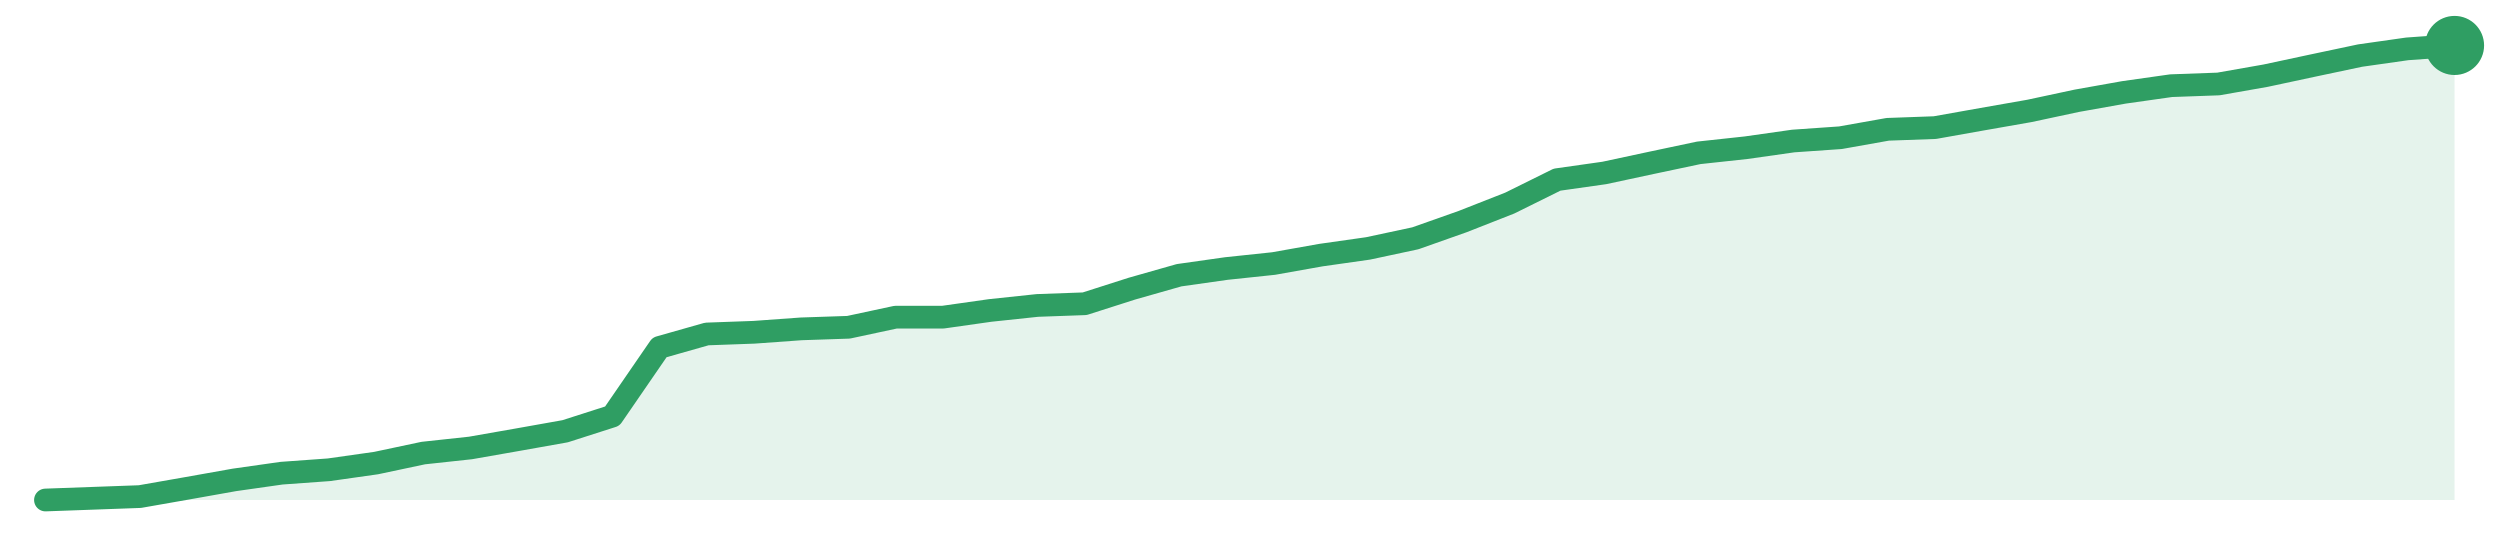
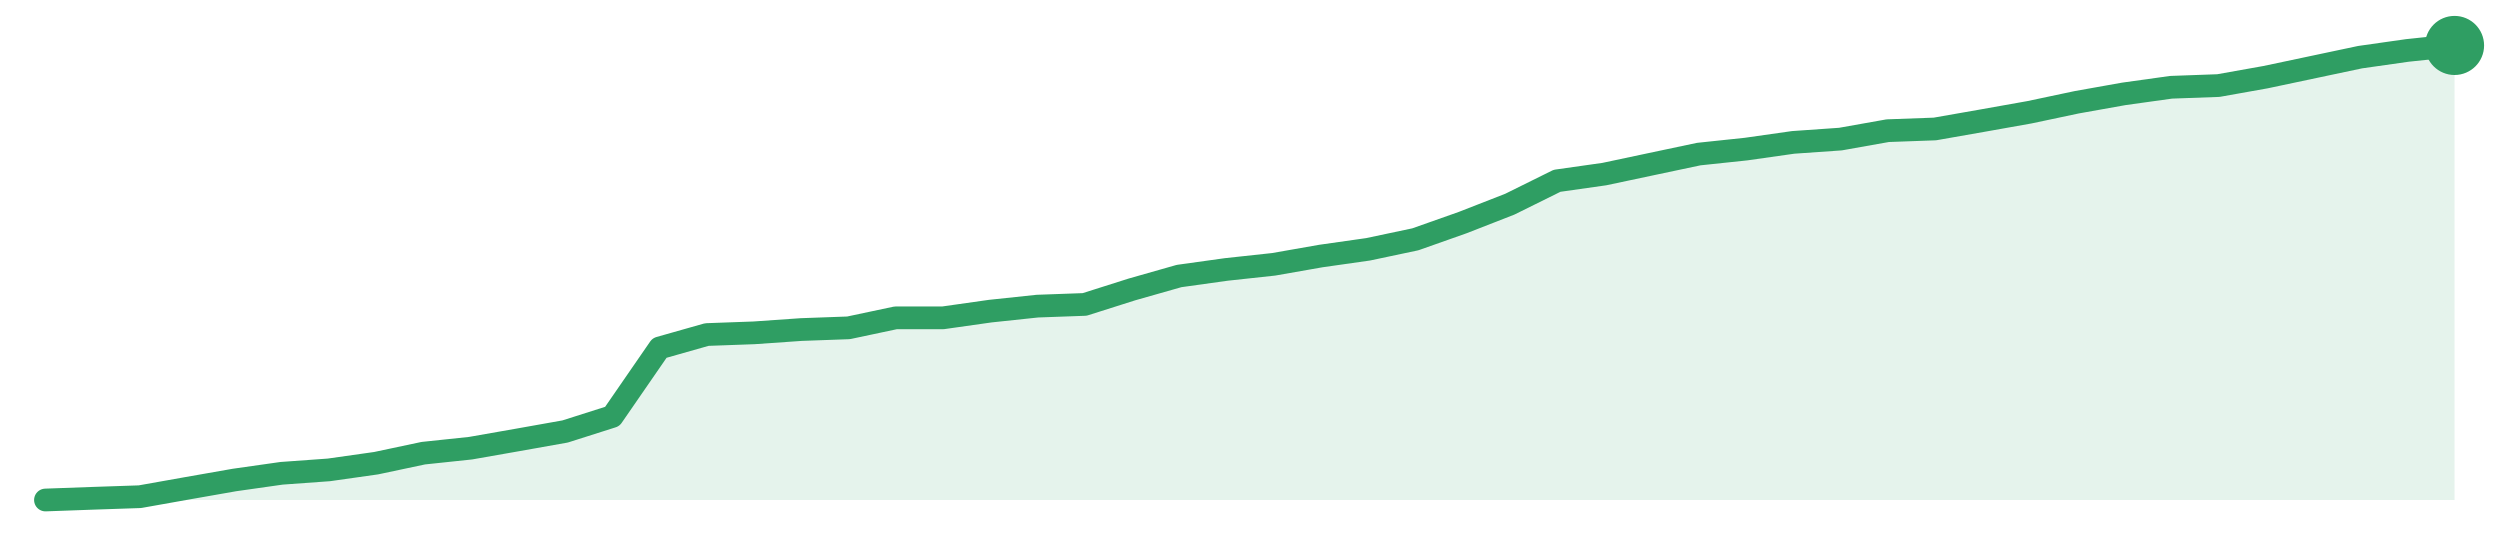
<svg xmlns="http://www.w3.org/2000/svg" width="220" height="48" viewBox="0 0 220 48" role="img" aria-label="trend">
-   <path d="M4.0,44.0 L4.0,44.0 L8.16,43.85 L12.31,43.7 L16.47,42.97 L20.63,42.23 L24.78,41.64 L28.94,41.34 L33.1,40.75 L37.25,39.87 L41.41,39.42 L45.57,38.69 L49.73,37.95 L53.88,36.62 L58.04,30.57 L62.2,29.39 L66.35,29.24 L70.51,28.94 L74.67,28.8 L78.82,27.91 L82.98,27.91 L87.14,27.32 L91.29,26.88 L95.45,26.73 L99.61,25.4 L103.76,24.22 L107.92,23.63 L112.08,23.19 L116.24,22.45 L120.39,21.86 L124.55,20.97 L128.71,19.5 L132.86,17.87 L137.02,15.81 L141.18,15.22 L145.33,14.33 L149.49,13.45 L153.65,13.0 L157.8,12.41 L161.96,12.12 L166.12,11.38 L170.27,11.23 L174.43,10.49 L178.59,9.76 L182.75,8.87 L186.9,8.13 L191.06,7.54 L195.22,7.39 L199.37,6.66 L203.53,5.77 L207.69,4.89 L211.84,4.3 L216.0,4.0 L216.0,44.0 Z" fill="#2f9e631f" />
-   <path d="M4.0,44.0 L8.16,43.85 L12.31,43.7 L16.47,42.97 L20.63,42.23 L24.78,41.64 L28.94,41.34 L33.1,40.75 L37.25,39.87 L41.41,39.42 L45.57,38.69 L49.73,37.95 L53.88,36.62 L58.04,30.57 L62.2,29.39 L66.35,29.24 L70.51,28.94 L74.67,28.8 L78.82,27.91 L82.98,27.91 L87.14,27.32 L91.29,26.88 L95.45,26.73 L99.61,25.4 L103.76,24.22 L107.92,23.63 L112.08,23.19 L116.24,22.45 L120.39,21.86 L124.55,20.97 L128.71,19.5 L132.86,17.87 L137.02,15.81 L141.18,15.22 L145.33,14.33 L149.49,13.45 L153.65,13.0 L157.8,12.41 L161.96,12.12 L166.12,11.38 L170.27,11.23 L174.43,10.49 L178.59,9.76 L182.75,8.87 L186.9,8.13 L191.06,7.54 L195.22,7.39 L199.37,6.66 L203.53,5.77 L207.69,4.89 L211.84,4.3 L216.0,4.0" fill="none" stroke="#2f9e63" stroke-width="2" stroke-linejoin="round" stroke-linecap="round" />
+   <path d="M4.0,44.0 L4.0,44.0 L8.16,43.85 L12.31,43.71 L16.47,42.97 L20.63,42.24 L24.78,41.65 L28.94,41.35 L33.1,40.76 L37.25,39.88 L41.41,39.44 L45.57,38.71 L49.73,37.97 L53.88,36.65 L58.04,30.62 L62.2,29.44 L66.35,29.29 L70.51,29.0 L74.67,28.85 L78.82,27.97 L82.98,27.97 L87.14,27.38 L91.29,26.94 L95.45,26.79 L99.61,25.47 L103.76,24.29 L107.92,23.71 L112.08,23.26 L116.24,22.53 L120.39,21.94 L124.55,21.06 L128.71,19.59 L132.86,17.97 L137.02,15.91 L141.18,15.32 L145.33,14.44 L149.49,13.56 L153.65,13.12 L157.8,12.53 L161.96,12.24 L166.12,11.5 L170.27,11.35 L174.43,10.62 L178.59,9.88 L182.75,9.0 L186.9,8.26 L191.06,7.68 L195.22,7.53 L199.37,6.79 L203.53,5.91 L207.69,5.03 L211.84,4.44 L216.0,4.0 L216.0,44.0 Z" fill="#2f9e631f" />
+   <path d="M4.0,44.0 L8.16,43.85 L12.31,43.71 L16.47,42.97 L20.63,42.24 L24.78,41.65 L28.94,41.35 L33.1,40.76 L37.25,39.88 L41.41,39.44 L45.57,38.71 L49.73,37.97 L53.88,36.65 L58.04,30.62 L62.2,29.44 L66.35,29.29 L70.51,29.0 L74.67,28.85 L78.82,27.97 L82.98,27.97 L87.14,27.38 L91.29,26.94 L95.45,26.79 L99.61,25.47 L103.76,24.29 L107.92,23.71 L112.08,23.26 L116.24,22.53 L120.39,21.94 L124.55,21.06 L128.71,19.59 L132.86,17.97 L137.02,15.91 L141.18,15.32 L145.33,14.44 L149.49,13.56 L153.65,13.12 L157.8,12.53 L161.96,12.24 L166.12,11.5 L170.27,11.35 L174.43,10.62 L178.59,9.88 L182.75,9.0 L186.9,8.26 L191.06,7.68 L195.22,7.53 L199.37,6.79 L203.53,5.91 L207.69,5.03 L211.84,4.44 L216.0,4.0" fill="none" stroke="#2f9e63" stroke-width="2" stroke-linejoin="round" stroke-linecap="round" />
  <circle cx="216.0" cy="4.0" r="2.6" fill="#2f9e63" />
</svg>
